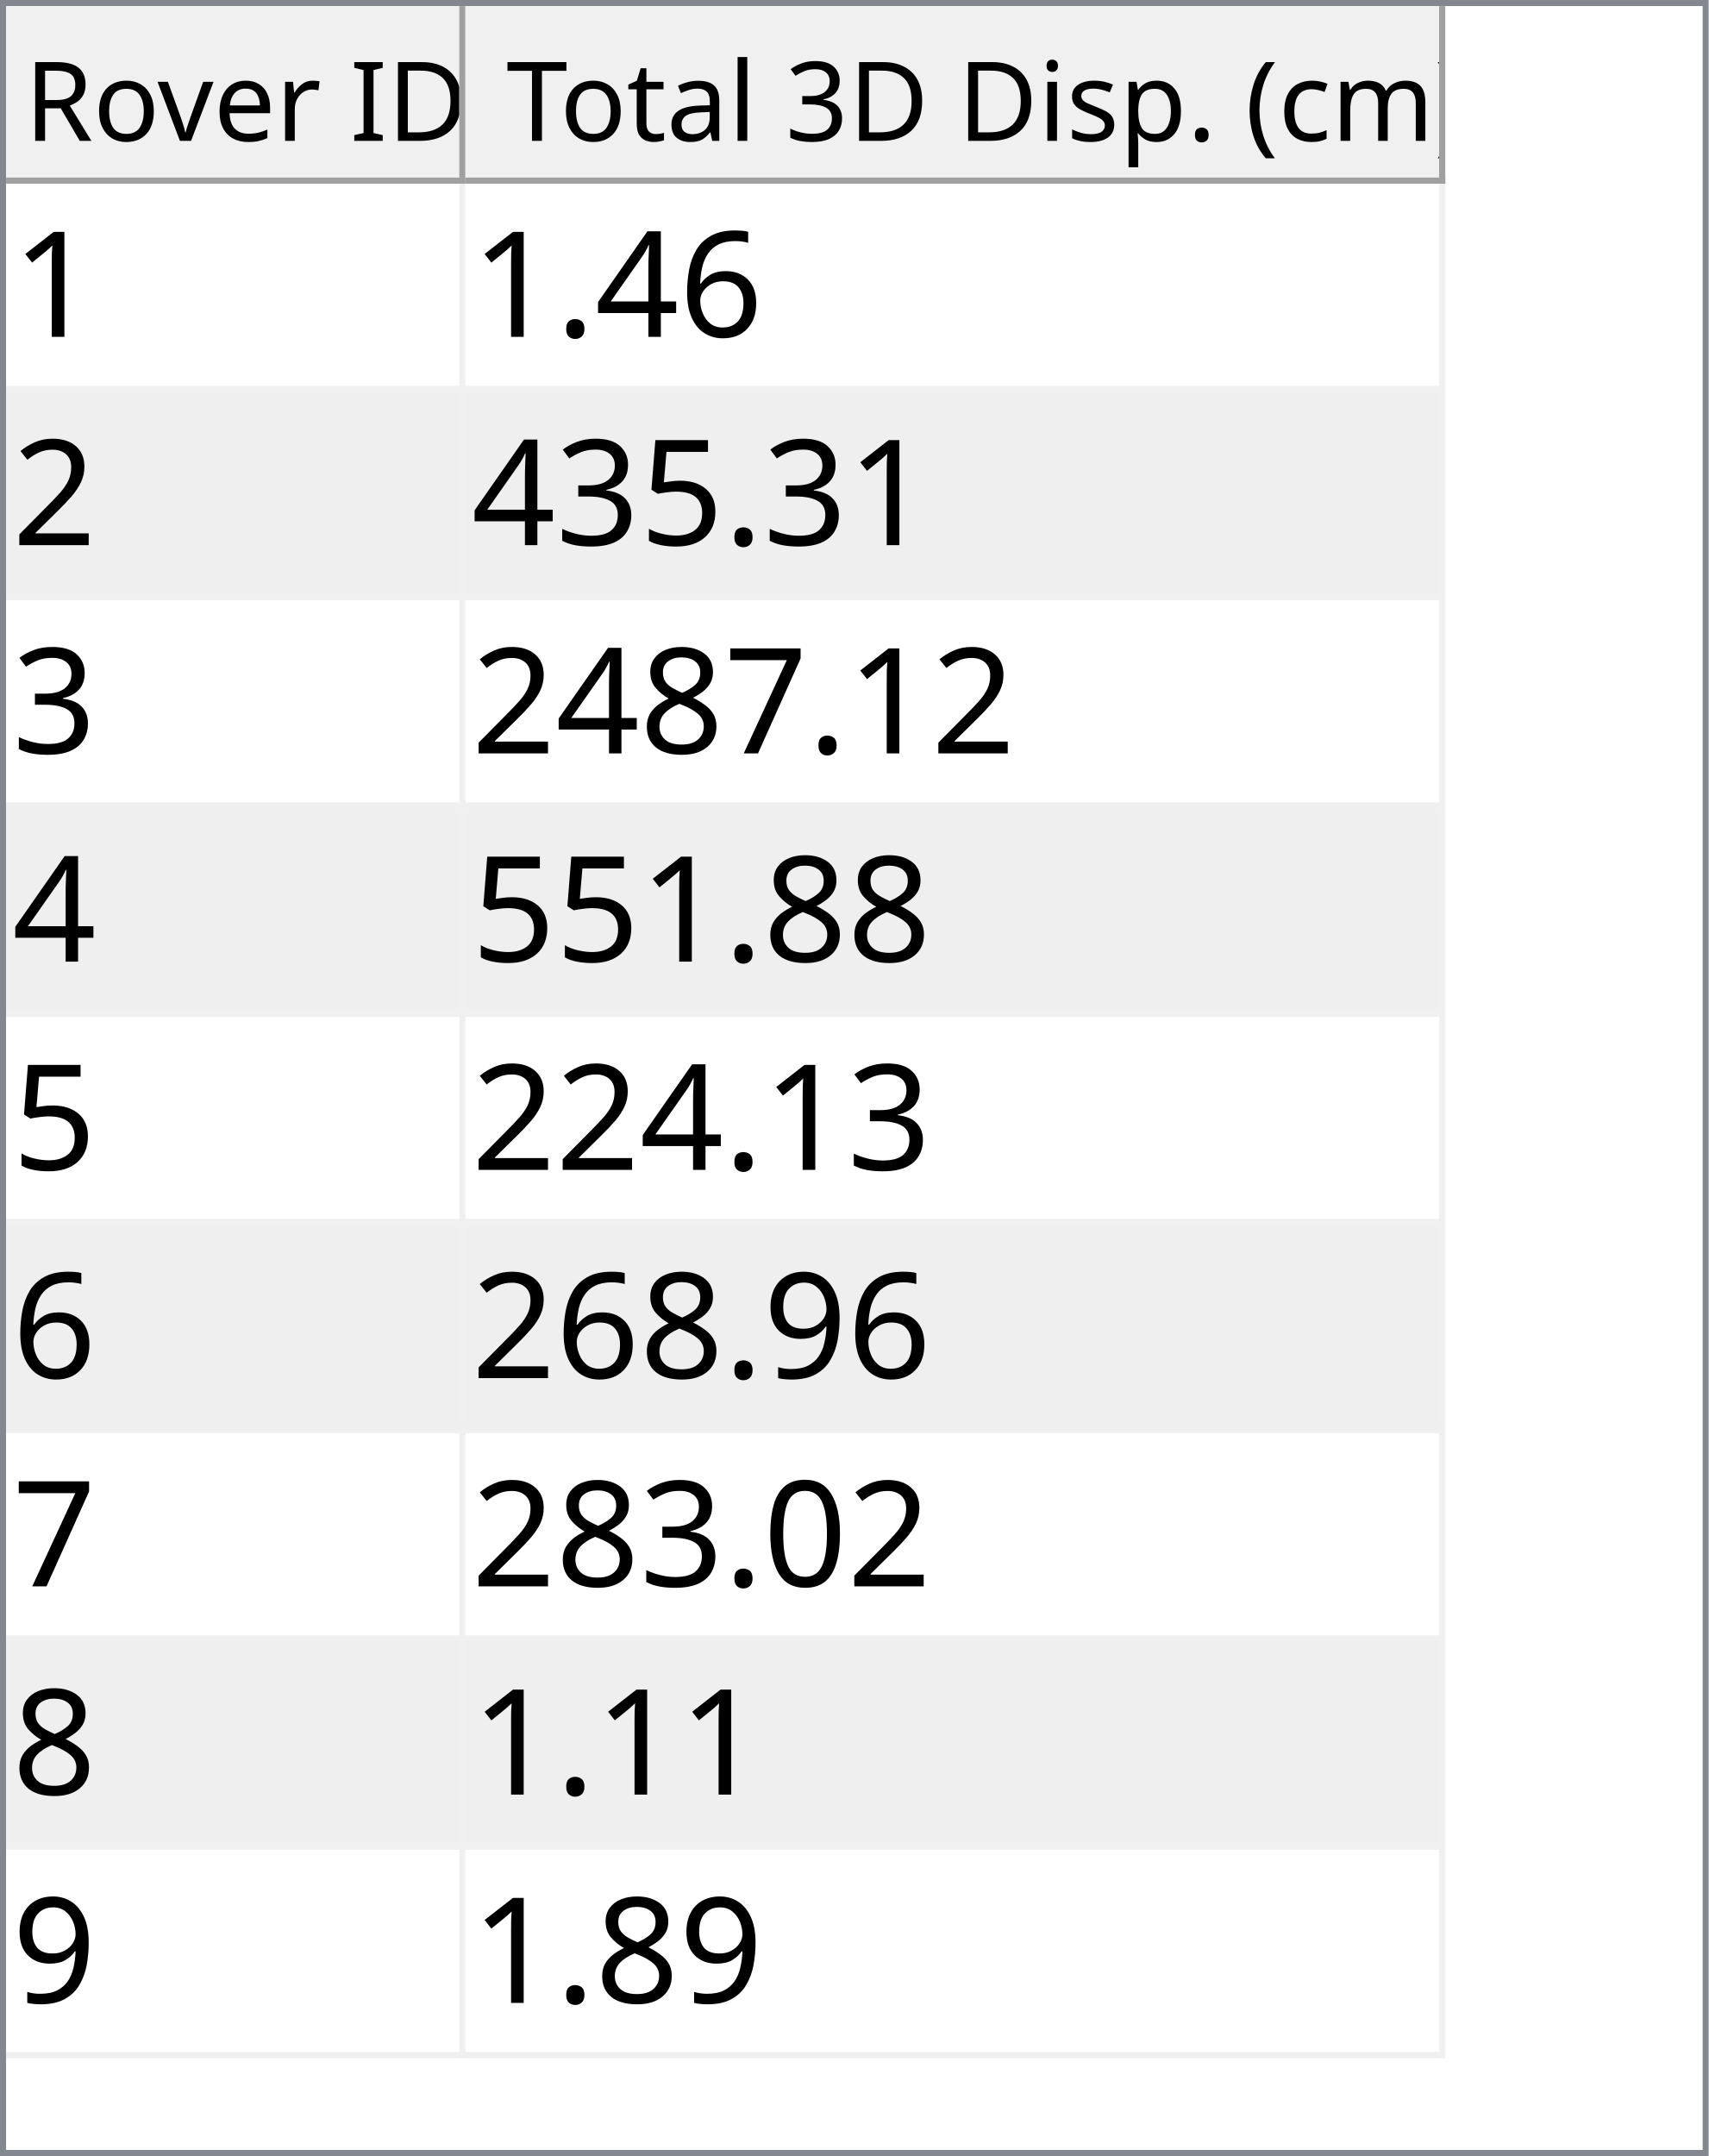
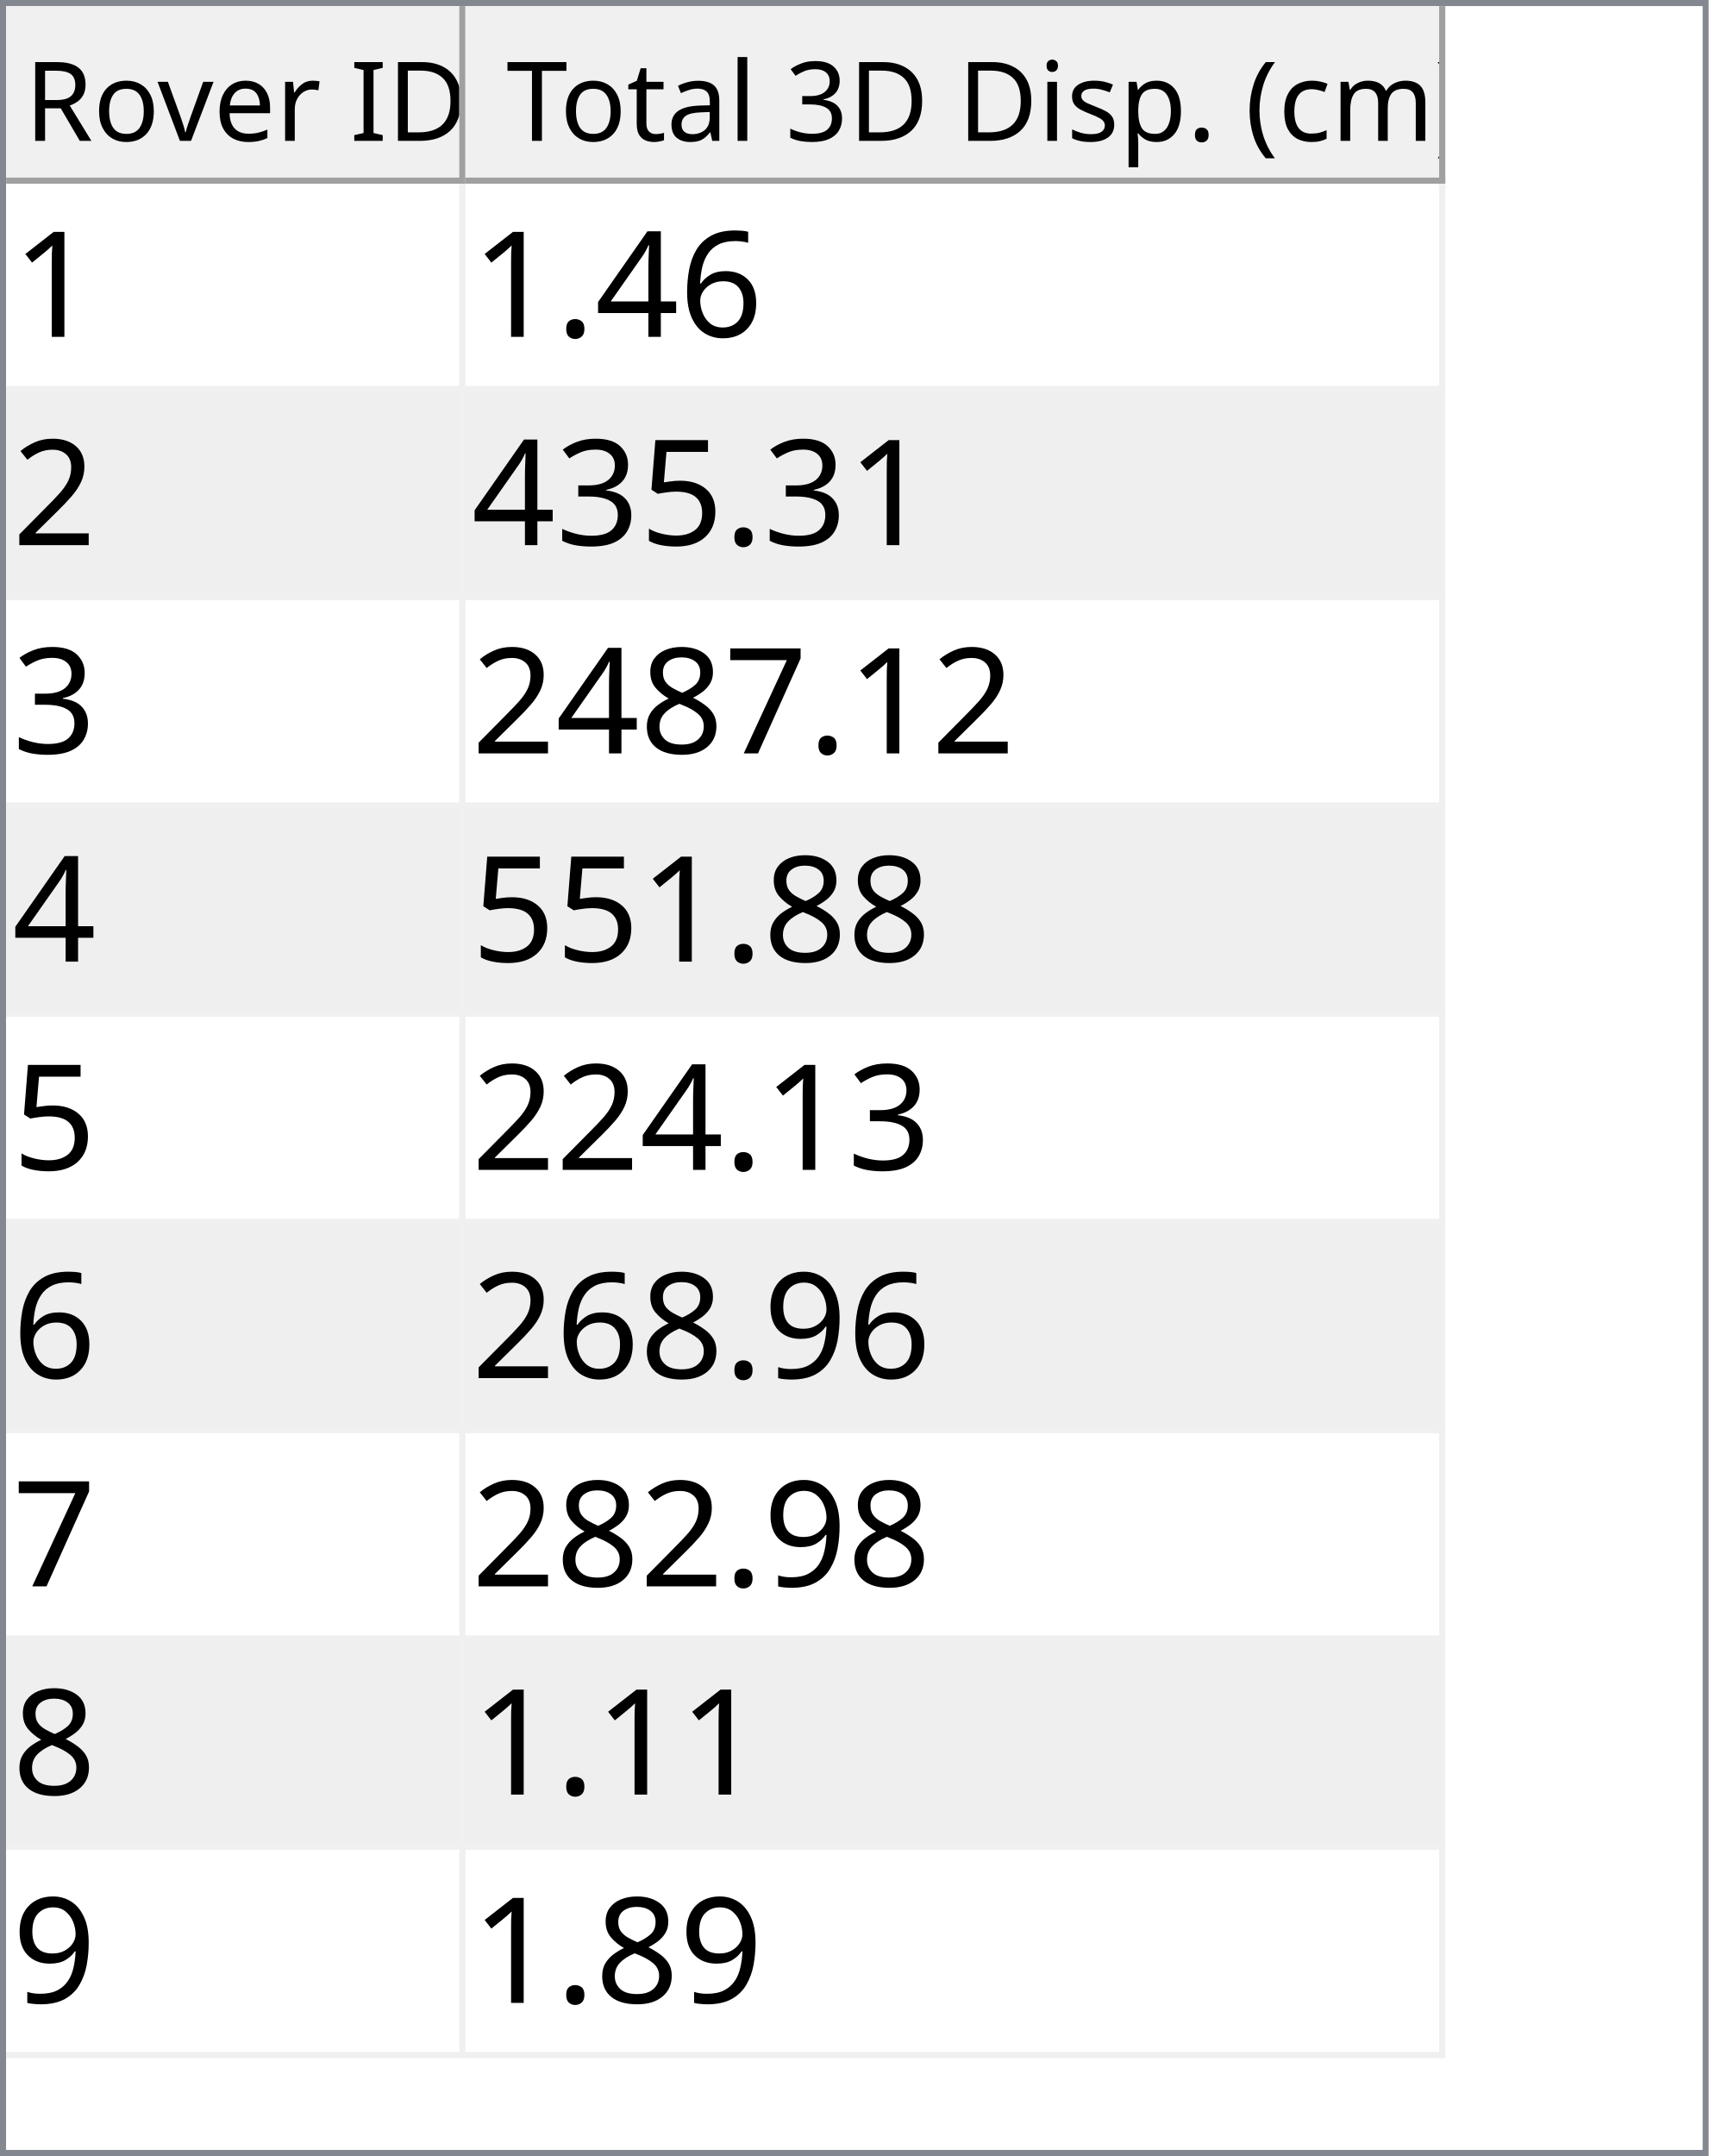
<svg xmlns="http://www.w3.org/2000/svg" style="fill-opacity:1; color-rendering:auto; color-interpolation:auto; text-rendering:auto; stroke:black; stroke-linecap:square; stroke-miterlimit:10; shape-rendering:auto; stroke-opacity:1; fill:black; stroke-dasharray:none; font-weight:normal; stroke-width:1; font-family:'Dialog'; font-style:normal; stroke-linejoin:miter; font-size:12px; stroke-dashoffset:0; image-rendering:auto;" width="279" height="352">
  <defs id="genericDefs" />
  <g>
    <defs id="defs1">
      <clipPath clipPathUnits="userSpaceOnUse" id="clipPath1">
        <path d="M0 0 L279 0 L279 352 L0 352 L0 0 Z" />
      </clipPath>
      <clipPath clipPathUnits="userSpaceOnUse" id="clipPath2">
        <path d="M0 0 L0 352 L279 352 L279 0 Z" />
      </clipPath>
      <clipPath clipPathUnits="userSpaceOnUse" id="clipPath3">
        <path d="M0 0 L0 29 L277 29 L277 0 Z" />
      </clipPath>
      <clipPath clipPathUnits="userSpaceOnUse" id="clipPath4">
        <path d="M0 0 L0 29 L75 29 L75 0 Z" />
      </clipPath>
      <clipPath clipPathUnits="userSpaceOnUse" id="clipPath5">
        <path d="M1 1 L1 28 L74 28 L74 1 Z" />
      </clipPath>
      <clipPath clipPathUnits="userSpaceOnUse" id="clipPath6">
        <path d="M0 0 L0 27 L73 27 L73 0 Z" />
      </clipPath>
      <clipPath clipPathUnits="userSpaceOnUse" id="clipPath7">
        <path d="M-0.5 -0.5 L-0.5 28.5 L74.5 28.5 L74.5 -0.5 Z" />
      </clipPath>
      <clipPath clipPathUnits="userSpaceOnUse" id="clipPath8">
        <path d="M0 0 L0 29 L160 29 L160 0 Z" />
      </clipPath>
      <clipPath clipPathUnits="userSpaceOnUse" id="clipPath9">
        <path d="M1 1 L1 28 L159 28 L159 1 Z" />
      </clipPath>
      <clipPath clipPathUnits="userSpaceOnUse" id="clipPath10">
        <path d="M0 0 L0 27 L158 27 L158 0 Z" />
      </clipPath>
      <clipPath clipPathUnits="userSpaceOnUse" id="clipPath11">
        <path d="M-0.5 -0.5 L-0.5 28.5 L159.5 28.5 L159.5 -0.5 Z" />
      </clipPath>
      <clipPath clipPathUnits="userSpaceOnUse" id="clipPath12">
        <path d="M0 0 L0 321 L277 321 L277 0 Z" />
      </clipPath>
      <clipPath clipPathUnits="userSpaceOnUse" id="clipPath13">
        <path d="M0 0 L0 306 L235 306 L235 0 Z" />
      </clipPath>
      <clipPath clipPathUnits="userSpaceOnUse" id="clipPath14">
        <path d="M-0.5 -0.5 L-0.5 305.5 L234.5 305.5 L234.5 -0.5 Z" />
      </clipPath>
      <clipPath clipPathUnits="userSpaceOnUse" id="clipPath15">
        <path d="M0 0 L0 33 L74 33 L74 0 Z" />
      </clipPath>
      <clipPath clipPathUnits="userSpaceOnUse" id="clipPath16">
        <path d="M0 0 L0 33 L159 33 L159 0 Z" />
      </clipPath>
      <font horiz-adv-x="64.551" id="font1">
        <font-face ascent="107.91" descent="25.098" units-per-em="100" style="font-style:normal; font-family:Segoe UI; font-weight:normal;" />
        <missing-glyph horiz-adv-x="64.551" d="M8.109 0 L8.109 68.266 L56.453 68.266 L56.453 0 L8.109 0 ZM15.328 7.234 L49.219 7.234 L49.219 61.031 L15.328 61.031 L15.328 7.234 Z" />
        <glyph unicode="D" horiz-adv-x="70.117" d="M9.188 0 L9.188 70.016 L28.516 70.016 Q65.531 70.016 65.531 35.891 Q65.531 19.672 55.25 9.836 Q44.969 0 27.734 0 L9.188 0 ZM17.391 62.594 L17.391 7.422 L27.828 7.422 Q41.609 7.422 49.273 14.797 Q56.938 22.172 56.938 35.688 Q56.938 62.594 28.328 62.594 L17.391 62.594 Z" />
        <glyph unicode="I" horiz-adv-x="26.611" d="M17.391 0 L9.188 0 L9.188 70.016 L17.391 70.016 L17.391 0 Z" />
        <glyph unicode=" " horiz-adv-x="27.393" d="" />
        <glyph unicode="r" horiz-adv-x="34.766" d="M34.188 41.891 Q32.078 43.5 28.125 43.5 Q23 43.5 19.555 38.672 Q16.109 33.844 16.109 25.484 L16.109 0 L8.109 0 L8.109 50 L16.109 50 L16.109 39.703 L16.312 39.703 Q18.016 44.969 21.531 47.922 Q25.047 50.875 29.391 50.875 Q32.516 50.875 34.188 50.203 L34.188 41.891 Z" />
        <glyph unicode="e" horiz-adv-x="52.295" d="M48.297 23 L12.984 23 Q13.188 14.656 17.484 10.109 Q21.781 5.562 29.297 5.562 Q37.75 5.562 44.828 11.141 L44.828 3.609 Q38.234 -1.172 27.391 -1.172 Q16.797 -1.172 10.742 5.641 Q4.688 12.453 4.688 24.812 Q4.688 36.469 11.305 43.82 Q17.922 51.172 27.734 51.172 Q37.547 51.172 42.922 44.828 Q48.297 38.484 48.297 27.203 L48.297 23 ZM40.094 29.781 Q40.047 36.719 36.75 40.578 Q33.453 44.438 27.594 44.438 Q21.922 44.438 17.969 40.383 Q14.016 36.328 13.094 29.781 L40.094 29.781 Z" />
        <glyph unicode="v" horiz-adv-x="47.9" d="M47.406 50 L27.484 0 L19.625 0 L0.688 50 L9.469 50 L22.172 13.672 Q23.578 9.672 23.922 6.688 L24.125 6.688 Q24.609 10.453 25.688 13.484 L38.969 50 L47.406 50 Z" />
        <glyph unicode="o" horiz-adv-x="58.594" d="M29 -1.172 Q17.922 -1.172 11.305 5.836 Q4.688 12.844 4.688 24.422 Q4.688 37.016 11.57 44.094 Q18.453 51.172 30.172 51.172 Q41.359 51.172 47.633 44.289 Q53.906 37.406 53.906 25.203 Q53.906 13.234 47.141 6.031 Q40.375 -1.172 29 -1.172 ZM29.594 44.438 Q21.875 44.438 17.383 39.188 Q12.891 33.938 12.891 24.703 Q12.891 15.828 17.43 10.695 Q21.969 5.562 29.594 5.562 Q37.359 5.562 41.531 10.594 Q45.703 15.625 45.703 24.906 Q45.703 34.281 41.531 39.359 Q37.359 44.438 29.594 44.438 Z" />
        <glyph unicode="R" horiz-adv-x="59.814" d="M59.375 0 L49.609 0 L37.891 19.625 Q36.281 22.359 34.766 24.289 Q33.25 26.219 31.664 27.438 Q30.078 28.656 28.25 29.219 Q26.422 29.781 24.125 29.781 L17.391 29.781 L17.391 0 L9.188 0 L9.188 70.016 L30.078 70.016 Q34.672 70.016 38.555 68.867 Q42.438 67.719 45.289 65.375 Q48.141 63.031 49.758 59.547 Q51.375 56.062 51.375 51.375 Q51.375 47.703 50.273 44.656 Q49.172 41.609 47.148 39.211 Q45.125 36.812 42.266 35.133 Q39.406 33.453 35.844 32.516 L35.844 32.328 Q37.594 31.547 38.891 30.547 Q40.188 29.547 41.359 28.18 Q42.531 26.812 43.68 25.078 Q44.828 23.344 46.234 21.047 L59.375 0 ZM17.391 62.594 L17.391 37.203 L28.516 37.203 Q31.594 37.203 34.203 38.133 Q36.812 39.062 38.719 40.797 Q40.625 42.531 41.703 45.047 Q42.781 47.562 42.781 50.688 Q42.781 56.297 39.141 59.445 Q35.5 62.594 28.609 62.594 L17.391 62.594 Z" />
        <glyph unicode=")" horiz-adv-x="30.176" d="M8.297 -15.922 L1.172 -15.922 Q16.406 2.344 16.406 26.812 Q16.406 51.469 1.078 70.016 L8.297 70.016 Q23.531 52.156 23.531 26.703 Q23.531 1.375 8.297 -15.922 Z" />
        <glyph unicode="m" horiz-adv-x="86.133" d="M79.109 0 L71.094 0 L71.094 28.719 Q71.094 37.016 68.531 40.727 Q65.969 44.438 59.906 44.438 Q54.781 44.438 51.195 39.75 Q47.609 35.062 47.609 28.516 L47.609 0 L39.594 0 L39.594 29.688 Q39.594 44.438 28.219 44.438 Q22.953 44.438 19.531 40.016 Q16.109 35.594 16.109 28.516 L16.109 0 L8.109 0 L8.109 50 L16.109 50 L16.109 42.094 L16.312 42.094 Q21.625 51.172 31.844 51.172 Q36.969 51.172 40.773 48.312 Q44.578 45.453 46 40.828 Q51.562 51.172 62.594 51.172 Q79.109 51.172 79.109 30.812 L79.109 0 Z" />
        <glyph unicode="c" horiz-adv-x="46.191" d="M42.188 2.297 Q36.422 -1.172 28.516 -1.172 Q17.828 -1.172 11.258 5.789 Q4.688 12.75 4.688 23.828 Q4.688 36.188 11.766 43.68 Q18.844 51.172 30.672 51.172 Q37.25 51.172 42.281 48.734 L42.281 40.531 Q36.719 44.438 30.375 44.438 Q22.703 44.438 17.797 38.945 Q12.891 33.453 12.891 24.516 Q12.891 15.719 17.508 10.641 Q22.125 5.562 29.891 5.562 Q36.422 5.562 42.188 9.906 L42.188 2.297 Z" />
        <glyph unicode="(" horiz-adv-x="30.176" d="M29.109 -15.922 L21.969 -15.922 Q6.844 1.375 6.844 26.703 Q6.844 52.156 21.969 70.016 L29.203 70.016 Q13.875 51.469 13.875 26.812 Q13.875 2.344 29.109 -15.922 Z" />
        <glyph unicode="." horiz-adv-x="21.68" d="M10.891 -1.078 Q8.641 -1.078 7.055 0.539 Q5.469 2.156 5.469 4.391 Q5.469 6.641 7.055 8.273 Q8.641 9.906 10.891 9.906 Q13.188 9.906 14.797 8.273 Q16.406 6.641 16.406 4.391 Q16.406 2.156 14.797 0.539 Q13.188 -1.078 10.891 -1.078 Z" />
        <glyph unicode="p" horiz-adv-x="58.789" d="M16.312 7.234 L16.109 7.234 L16.109 -23 L8.109 -23 L8.109 50 L16.109 50 L16.109 41.219 L16.312 41.219 Q22.219 51.172 33.594 51.172 Q43.266 51.172 48.688 44.461 Q54.109 37.75 54.109 26.469 Q54.109 13.922 48 6.375 Q41.891 -1.172 31.297 -1.172 Q21.578 -1.172 16.312 7.234 ZM16.109 27.391 L16.109 20.406 Q16.109 14.203 20.141 9.883 Q24.172 5.562 30.375 5.562 Q37.641 5.562 41.773 11.133 Q45.906 16.703 45.906 26.609 Q45.906 34.969 42.047 39.703 Q38.188 44.438 31.594 44.438 Q24.609 44.438 20.359 39.578 Q16.109 34.719 16.109 27.391 Z" />
        <glyph unicode="s" horiz-adv-x="42.432" d="M5.078 1.812 L5.078 10.406 Q11.625 5.562 19.484 5.562 Q30.031 5.562 30.031 12.594 Q30.031 14.594 29.125 15.992 Q28.219 17.391 26.68 18.461 Q25.141 19.531 23.07 20.383 Q21 21.234 18.609 22.172 Q15.281 23.484 12.766 24.828 Q10.25 26.172 8.57 27.859 Q6.891 29.547 6.031 31.695 Q5.172 33.844 5.172 36.719 Q5.172 40.234 6.789 42.945 Q8.406 45.656 11.086 47.484 Q13.766 49.312 17.211 50.242 Q20.656 51.172 24.312 51.172 Q30.812 51.172 35.938 48.922 L35.938 40.828 Q30.422 44.438 23.25 44.438 Q21 44.438 19.195 43.922 Q17.391 43.406 16.094 42.477 Q14.797 41.547 14.086 40.258 Q13.375 38.969 13.375 37.406 Q13.375 35.453 14.086 34.133 Q14.797 32.812 16.164 31.789 Q17.531 30.766 19.484 29.938 Q21.438 29.109 23.922 28.125 Q27.25 26.859 29.883 25.516 Q32.516 24.172 34.375 22.484 Q36.234 20.797 37.234 18.602 Q38.234 16.406 38.234 13.375 Q38.234 9.672 36.602 6.938 Q34.969 4.203 32.234 2.398 Q29.5 0.594 25.93 -0.289 Q22.359 -1.172 18.453 -1.172 Q10.75 -1.172 5.078 1.812 Z" />
        <glyph unicode="i" horiz-adv-x="24.219" d="M12.203 62.703 Q10.062 62.703 8.547 64.164 Q7.031 65.625 7.031 67.875 Q7.031 70.125 8.547 71.609 Q10.062 73.094 12.203 73.094 Q14.406 73.094 15.945 71.609 Q17.484 70.125 17.484 67.875 Q17.484 65.719 15.945 64.211 Q14.406 62.703 12.203 62.703 ZM16.109 0 L8.109 0 L8.109 50 L16.109 50 L16.109 0 Z" />
        <glyph unicode="3" horiz-adv-x="53.906" d="M46.531 19.828 Q46.531 15.094 44.75 11.211 Q42.969 7.328 39.719 4.57 Q36.469 1.812 31.93 0.297 Q27.391 -1.219 21.922 -1.219 Q11.922 -1.219 6 2.594 L6 11.188 Q13.094 5.609 22.219 5.609 Q25.875 5.609 28.828 6.539 Q31.781 7.469 33.906 9.227 Q36.031 10.984 37.18 13.477 Q38.328 15.969 38.328 19.094 Q38.328 32.812 18.797 32.812 L12.984 32.812 L12.984 39.594 L18.5 39.594 Q35.797 39.594 35.797 52.484 Q35.797 64.406 22.609 64.406 Q15.188 64.406 8.688 59.422 L8.688 67.188 Q15.375 71.188 24.609 71.188 Q29 71.188 32.57 69.969 Q36.141 68.75 38.68 66.555 Q41.219 64.359 42.609 61.281 Q44 58.203 44 54.5 Q44 40.672 30.031 36.719 L30.031 36.531 Q33.594 36.141 36.625 34.797 Q39.656 33.453 41.852 31.305 Q44.047 29.156 45.289 26.25 Q46.531 23.344 46.531 19.828 Z" />
        <glyph unicode="l" horiz-adv-x="24.219" d="M16.109 0 L8.109 0 L8.109 74.031 L16.109 74.031 L16.109 0 Z" />
        <glyph unicode="a" horiz-adv-x="50.879" d="M43.891 0 L35.891 0 L35.891 7.812 L35.688 7.812 Q30.469 -1.172 20.312 -1.172 Q12.844 -1.172 8.617 2.781 Q4.391 6.734 4.391 13.281 Q4.391 27.297 20.906 29.594 L35.891 31.688 Q35.891 44.438 25.594 44.438 Q16.547 44.438 9.281 38.281 L9.281 46.484 Q16.656 51.172 26.266 51.172 Q43.891 51.172 43.891 32.516 L43.891 0 ZM35.891 25.297 L23.828 23.641 Q18.266 22.859 15.43 20.875 Q12.594 18.891 12.594 13.875 Q12.594 10.203 15.211 7.883 Q17.828 5.562 22.172 5.562 Q28.125 5.562 32.008 9.742 Q35.891 13.922 35.891 20.312 L35.891 25.297 Z" />
        <glyph unicode="t" horiz-adv-x="33.887" d="M31.297 0.484 Q28.469 -1.078 23.828 -1.078 Q10.688 -1.078 10.688 13.578 L10.688 43.172 L2.094 43.172 L2.094 50 L10.688 50 L10.688 62.203 L18.703 64.797 L18.703 50 L31.297 50 L31.297 43.172 L18.703 43.172 L18.703 14.984 Q18.703 9.969 20.414 7.82 Q22.125 5.672 26.078 5.672 Q29.109 5.672 31.297 7.328 L31.297 0.484 Z" />
        <glyph unicode="T" horiz-adv-x="52.393" d="M50.594 62.594 L30.375 62.594 L30.375 0 L22.172 0 L22.172 62.594 L2 62.594 L2 70.016 L50.594 70.016 L50.594 62.594 Z" />
      </font>
      <font horiz-adv-x="75.0" id="font2">
        <font-face ascent="100.537" descent="21.973" units-per-em="100" style="font-style:normal; font-family:sans-serif; font-weight:normal;" />
        <missing-glyph horiz-adv-x="75.0" d="M12.5 0 L12.5 62.5 L62.5 62.5 L62.5 0 L12.5 0 ZM14.062 1.562 L60.938 1.562 L60.938 60.938 L14.062 60.938 L14.062 1.562 Z" />
        <glyph unicode="1" horiz-adv-x="55.615" d="M37.25 0 L28.469 0 L28.469 56 Q25.297 52.984 20.141 49.953 Q14.984 46.922 10.891 45.406 L10.891 53.906 Q18.266 57.375 23.781 62.305 Q29.297 67.234 31.594 71.875 L37.25 71.875 L37.25 0 Z" />
        <glyph unicode="6" horiz-adv-x="55.615" d="M49.75 54.047 L41.016 53.375 Q39.844 58.547 37.703 60.891 Q34.125 64.656 28.906 64.656 Q24.703 64.656 21.531 62.312 Q17.391 59.281 14.992 53.469 Q12.594 47.656 12.5 36.922 Q15.672 41.75 20.266 44.094 Q24.859 46.438 29.891 46.438 Q38.672 46.438 44.852 39.969 Q51.031 33.5 51.031 23.25 Q51.031 16.5 48.125 10.719 Q45.219 4.938 40.141 1.859 Q35.062 -1.219 28.609 -1.219 Q17.625 -1.219 10.695 6.859 Q3.766 14.938 3.766 33.5 Q3.766 54.25 11.422 63.672 Q18.109 71.875 29.438 71.875 Q37.891 71.875 43.289 67.141 Q48.688 62.406 49.75 54.047 ZM13.875 23.188 Q13.875 18.656 15.797 14.508 Q17.719 10.359 21.188 8.18 Q24.656 6 28.469 6 Q34.031 6 38.039 10.492 Q42.047 14.984 42.047 22.703 Q42.047 30.125 38.086 34.398 Q34.125 38.672 28.125 38.672 Q22.172 38.672 18.023 34.398 Q13.875 30.125 13.875 23.188 Z" />
        <glyph unicode="4" horiz-adv-x="55.615" d="M32.328 0 L32.328 17.141 L1.266 17.141 L1.266 25.203 L33.938 71.578 L41.109 71.578 L41.109 25.203 L50.781 25.203 L50.781 17.141 L41.109 17.141 L41.109 0 L32.328 0 ZM32.328 25.203 L32.328 57.469 L9.906 25.203 L32.328 25.203 Z" />
        <glyph unicode="." horiz-adv-x="27.783" d="M9.078 0 L9.078 10.016 L19.094 10.016 L19.094 0 L9.078 0 Z" />
        <glyph unicode="2" horiz-adv-x="55.615" d="M50.344 8.453 L50.344 0 L3.031 0 Q2.938 3.172 4.047 6.109 Q5.859 10.938 9.836 15.625 Q13.812 20.312 21.344 26.469 Q33.016 36.031 37.117 41.625 Q41.219 47.219 41.219 52.203 Q41.219 57.422 37.477 61.008 Q33.734 64.594 27.734 64.594 Q21.391 64.594 17.578 60.789 Q13.766 56.984 13.719 50.25 L4.688 51.172 Q5.609 61.281 11.664 66.578 Q17.719 71.875 27.938 71.875 Q38.234 71.875 44.242 66.164 Q50.25 60.453 50.25 52 Q50.25 47.703 48.492 43.555 Q46.734 39.406 42.656 34.812 Q38.578 30.219 29.109 22.219 Q21.188 15.578 18.945 13.211 Q16.703 10.844 15.234 8.453 L50.344 8.453 Z" />
        <glyph unicode="5" horiz-adv-x="55.615" d="M4.156 18.75 L13.375 19.531 Q14.406 12.797 18.141 9.398 Q21.875 6 27.156 6 Q33.5 6 37.891 10.789 Q42.281 15.578 42.281 23.484 Q42.281 31 38.062 35.352 Q33.844 39.703 27 39.703 Q22.75 39.703 19.336 37.773 Q15.922 35.844 13.969 32.766 L5.719 33.844 L12.641 70.609 L48.25 70.609 L48.25 62.203 L19.672 62.203 L15.828 42.969 Q22.266 47.469 29.344 47.469 Q38.719 47.469 45.164 40.969 Q51.609 34.469 51.609 24.266 Q51.609 14.547 45.953 7.469 Q39.062 -1.219 27.156 -1.219 Q17.391 -1.219 11.211 4.25 Q5.031 9.719 4.156 18.75 Z" />
        <glyph unicode="3" horiz-adv-x="55.615" d="M4.203 18.891 L12.984 20.062 Q14.5 12.594 18.141 9.297 Q21.781 6 27 6 Q33.203 6 37.477 10.297 Q41.75 14.594 41.75 20.953 Q41.75 27 37.797 30.93 Q33.844 34.859 27.734 34.859 Q25.25 34.859 21.531 33.891 L22.516 41.609 Q23.391 41.5 23.922 41.5 Q29.547 41.5 34.039 44.43 Q38.531 47.359 38.531 53.469 Q38.531 58.297 35.258 61.477 Q31.984 64.656 26.812 64.656 Q21.688 64.656 18.266 61.43 Q14.844 58.203 13.875 51.766 L5.078 53.328 Q6.688 62.156 12.398 67.016 Q18.109 71.875 26.609 71.875 Q32.469 71.875 37.398 69.359 Q42.328 66.844 44.945 62.5 Q47.562 58.156 47.562 53.266 Q47.562 48.641 45.07 44.828 Q42.578 41.016 37.703 38.766 Q44.047 37.312 47.562 32.695 Q51.078 28.078 51.078 21.141 Q51.078 11.766 44.242 5.25 Q37.406 -1.266 26.953 -1.266 Q17.531 -1.266 11.305 4.352 Q5.078 9.969 4.203 18.891 Z" />
        <glyph unicode="7" horiz-adv-x="55.615" d="M4.734 62.203 L4.734 70.656 L51.078 70.656 L51.078 63.812 Q44.234 56.547 37.523 44.484 Q30.812 32.422 27.156 19.672 Q24.516 10.688 23.781 0 L14.75 0 Q14.891 8.453 18.062 20.414 Q21.234 32.375 27.172 43.484 Q33.109 54.594 39.797 62.203 L4.734 62.203 Z" />
        <glyph unicode="8" horiz-adv-x="55.615" d="M17.672 38.812 Q12.203 40.828 9.57 44.539 Q6.938 48.25 6.938 53.422 Q6.938 61.234 12.555 66.555 Q18.172 71.875 27.484 71.875 Q36.859 71.875 42.578 66.43 Q48.297 60.984 48.297 53.172 Q48.297 48.188 45.68 44.508 Q43.062 40.828 37.75 38.812 Q44.344 36.672 47.781 31.883 Q51.219 27.094 51.219 20.453 Q51.219 11.281 44.727 5.031 Q38.234 -1.219 27.641 -1.219 Q17.047 -1.219 10.547 5.055 Q4.047 11.328 4.047 20.703 Q4.047 27.688 7.594 32.398 Q11.141 37.109 17.672 38.812 ZM15.922 53.719 Q15.922 48.641 19.195 45.414 Q22.469 42.188 27.688 42.188 Q32.766 42.188 36.016 45.383 Q39.266 48.578 39.266 53.219 Q39.266 58.062 35.914 61.359 Q32.562 64.656 27.594 64.656 Q22.562 64.656 19.242 61.43 Q15.922 58.203 15.922 53.719 ZM13.094 20.656 Q13.094 16.891 14.875 13.375 Q16.656 9.859 20.172 7.93 Q23.688 6 27.734 6 Q34.031 6 38.133 10.055 Q42.234 14.109 42.234 20.359 Q42.234 26.703 38.016 30.859 Q33.797 35.016 27.438 35.016 Q21.234 35.016 17.164 30.914 Q13.094 26.812 13.094 20.656 Z" />
        <glyph unicode="9" horiz-adv-x="55.615" d="M5.469 16.547 L13.922 17.328 Q14.984 11.375 18.016 8.688 Q21.047 6 25.781 6 Q29.828 6 32.883 7.859 Q35.938 9.719 37.891 12.82 Q39.844 15.922 41.164 21.195 Q42.484 26.469 42.484 31.938 Q42.484 32.516 42.438 33.688 Q39.797 29.5 35.234 26.883 Q30.672 24.266 25.344 24.266 Q16.453 24.266 10.305 30.711 Q4.156 37.156 4.156 47.703 Q4.156 58.594 10.578 65.234 Q17 71.875 26.656 71.875 Q33.641 71.875 39.43 68.117 Q45.219 64.359 48.219 57.398 Q51.219 50.438 51.219 37.25 Q51.219 23.531 48.242 15.406 Q45.266 7.281 39.383 3.031 Q33.5 -1.219 25.594 -1.219 Q17.188 -1.219 11.867 3.445 Q6.547 8.109 5.469 16.547 ZM41.453 48.141 Q41.453 55.719 37.43 60.156 Q33.406 64.594 27.734 64.594 Q21.875 64.594 17.531 59.812 Q13.188 55.031 13.188 47.406 Q13.188 40.578 17.312 36.305 Q21.438 32.031 27.484 32.031 Q33.594 32.031 37.523 36.305 Q41.453 40.578 41.453 48.141 Z" />
-         <glyph unicode="0" horiz-adv-x="55.615" d="M4.156 35.297 Q4.156 48 6.766 55.742 Q9.375 63.484 14.523 67.68 Q19.672 71.875 27.484 71.875 Q33.25 71.875 37.594 69.555 Q41.938 67.234 44.773 62.867 Q47.609 58.5 49.219 52.227 Q50.828 45.953 50.828 35.297 Q50.828 22.703 48.242 14.969 Q45.656 7.234 40.508 3.008 Q35.359 -1.219 27.484 -1.219 Q17.141 -1.219 11.234 6.203 Q4.156 15.141 4.156 35.297 ZM13.188 35.297 Q13.188 17.672 17.312 11.836 Q21.438 6 27.484 6 Q33.547 6 37.672 11.859 Q41.797 17.719 41.797 35.297 Q41.797 52.984 37.672 58.789 Q33.547 64.594 27.391 64.594 Q21.344 64.594 17.719 59.469 Q13.188 52.938 13.188 35.297 Z" />
      </font>
    </defs>
    <g style="fill:white; stroke:white;">
      <rect x="0" y="0" width="279" style="clip-path:url(#clipPath1); stroke:none;" height="352" />
    </g>
    <g style="fill:white; text-rendering:optimizeSpeed; color-rendering:optimizeSpeed; image-rendering:optimizeSpeed; shape-rendering:crispEdges; stroke:white; color-interpolation:sRGB;">
      <rect x="0" width="279" height="352" y="0" style="stroke:none;" />
      <path style="stroke:none;" d="M0 353 L279 353 L279 0 L0 0 Z" />
    </g>
    <g style="fill:rgb(240,240,240); font-size:18px; font-family:'Segoe UI'; stroke:rgb(240,240,240);">
      <rect x="0" y="0" width="279" style="clip-path:url(#clipPath2); stroke:none;" height="352" />
    </g>
    <g style="fill:rgb(130,135,144); font-size:18px; font-family:'Segoe UI'; stroke:rgb(130,135,144);">
      <path d="M0 0 L279 0 L279 352 L0 352 L0 0 ZM1 1 L278 1 L278 351 L1 351 L1 1 Z" style="fill-rule:evenodd; clip-path:url(#clipPath2); stroke:none;" />
    </g>
    <g style="fill:white; font-size:18px; font-family:'Segoe UI'; stroke:white;" transform="translate(1,1)">
      <rect x="0" y="0" width="277" style="clip-path:url(#clipPath3); stroke:none;" height="29" />
    </g>
    <g style="fill:rgb(240,240,240); font-size:18px; font-family:'Segoe UI'; stroke:rgb(240,240,240);" transform="translate(1,1)">
      <rect x="0" y="0" width="75" style="clip-path:url(#clipPath4); stroke:none;" height="29" />
    </g>
    <g style="font-family:'Segoe UI'; font-size:18px;" transform="translate(2,2)">
      <text x="2" xml:space="preserve" y="21" style="clip-path:url(#clipPath6); stroke:none;">Rover ID</text>
    </g>
    <g transform="translate(1.5,1.5)" style="fill:rgb(160,160,160); font-size:18px; font-family:'Segoe UI'; stroke:rgb(160,160,160); stroke-linejoin:bevel;">
      <line x1="74" x2="74" y1="0" style="fill:none; clip-path:url(#clipPath7);" y2="28" />
    </g>
    <g transform="matrix(1,0,0,1,1,1) translate(0.5,0.5)" style="fill:rgb(160,160,160); font-size:18px; font-family:'Segoe UI'; stroke:rgb(160,160,160); stroke-linejoin:bevel;">
      <line x1="0" x2="74" y1="28" style="fill:none; clip-path:url(#clipPath7);" y2="28" />
    </g>
    <g style="fill:rgb(240,240,240); font-size:18px; font-family:'Segoe UI'; stroke:rgb(240,240,240);" transform="translate(76,1)">
      <rect x="0" y="0" width="160" style="clip-path:url(#clipPath8); stroke:none;" height="29" />
    </g>
    <g style="font-family:'Segoe UI'; font-size:18px;" transform="translate(77,2)">
      <text x="1" xml:space="preserve" y="21" style="clip-path:url(#clipPath10); stroke:none;"> Total 3D Disp. (cm)</text>
    </g>
    <g transform="translate(76.5,1.5)" style="fill:rgb(160,160,160); font-size:18px; font-family:'Segoe UI'; stroke:rgb(160,160,160); stroke-linejoin:bevel;">
      <line x1="159" x2="159" y1="0" style="fill:none; clip-path:url(#clipPath11);" y2="28" />
    </g>
    <g transform="matrix(1,0,0,1,76,1) translate(0.5,0.5)" style="fill:rgb(160,160,160); font-size:18px; font-family:'Segoe UI'; stroke:rgb(160,160,160); stroke-linejoin:bevel;">
      <line x1="0" x2="159" y1="28" style="fill:none; clip-path:url(#clipPath11);" y2="28" />
    </g>
    <g style="fill:white; font-size:18px; font-family:'Segoe UI'; stroke:white;" transform="translate(1,30)">
      <rect x="0" y="0" width="277" style="clip-path:url(#clipPath12); stroke:none;" height="321" />
    </g>
    <g style="fill:rgb(240,240,240); font-size:24px; font-family:sans-serif; stroke:rgb(240,240,240);" transform="translate(1,30)">
      <rect x="0" y="0" width="235" style="clip-path:url(#clipPath13); stroke:none;" height="306" />
      <line transform="translate(0.5,0.5)" x1="0" x2="234" y1="33" style="clip-path:url(#clipPath14); fill:none; stroke-linejoin:bevel;" y2="33" />
    </g>
    <g transform="matrix(1,0,0,1,1,30) translate(0.5,0.5)" style="fill:rgb(240,240,240); font-size:24px; font-family:sans-serif; stroke:rgb(240,240,240); stroke-linejoin:bevel;">
      <line x1="0" x2="234" y1="67" style="fill:none; clip-path:url(#clipPath14);" y2="67" />
    </g>
    <g transform="matrix(1,0,0,1,1,30) translate(0.5,0.5)" style="fill:rgb(240,240,240); font-size:24px; font-family:sans-serif; stroke:rgb(240,240,240); stroke-linejoin:bevel;">
      <line x1="0" x2="234" y1="101" style="fill:none; clip-path:url(#clipPath14);" y2="101" />
    </g>
    <g transform="matrix(1,0,0,1,1,30) translate(0.5,0.5)" style="fill:rgb(240,240,240); font-size:24px; font-family:sans-serif; stroke:rgb(240,240,240); stroke-linejoin:bevel;">
      <line x1="0" x2="234" y1="135" style="fill:none; clip-path:url(#clipPath14);" y2="135" />
    </g>
    <g transform="matrix(1,0,0,1,1,30) translate(0.5,0.5)" style="fill:rgb(240,240,240); font-size:24px; font-family:sans-serif; stroke:rgb(240,240,240); stroke-linejoin:bevel;">
      <line x1="0" x2="234" y1="169" style="fill:none; clip-path:url(#clipPath14);" y2="169" />
    </g>
    <g transform="matrix(1,0,0,1,1,30) translate(0.5,0.5)" style="fill:rgb(240,240,240); font-size:24px; font-family:sans-serif; stroke:rgb(240,240,240); stroke-linejoin:bevel;">
      <line x1="0" x2="234" y1="203" style="fill:none; clip-path:url(#clipPath14);" y2="203" />
    </g>
    <g transform="matrix(1,0,0,1,1,30) translate(0.5,0.5)" style="fill:rgb(240,240,240); font-size:24px; font-family:sans-serif; stroke:rgb(240,240,240); stroke-linejoin:bevel;">
      <line x1="0" x2="234" y1="237" style="fill:none; clip-path:url(#clipPath14);" y2="237" />
    </g>
    <g transform="matrix(1,0,0,1,1,30) translate(0.5,0.5)" style="fill:rgb(240,240,240); font-size:24px; font-family:sans-serif; stroke:rgb(240,240,240); stroke-linejoin:bevel;">
      <line x1="0" x2="234" y1="271" style="fill:none; clip-path:url(#clipPath14);" y2="271" />
    </g>
    <g transform="matrix(1,0,0,1,1,30) translate(0.5,0.5)" style="fill:rgb(240,240,240); font-size:24px; font-family:sans-serif; stroke:rgb(240,240,240); stroke-linejoin:bevel;">
      <line x1="0" x2="234" y1="305" style="fill:none; clip-path:url(#clipPath14);" y2="305" />
    </g>
    <g transform="matrix(1,0,0,1,1,30) translate(0.5,0.5)" style="fill:rgb(240,240,240); font-size:24px; font-family:sans-serif; stroke:rgb(240,240,240); stroke-linejoin:bevel;">
      <line x1="74" x2="74" y1="0" style="fill:none; clip-path:url(#clipPath14);" y2="305" />
    </g>
    <g transform="matrix(1,0,0,1,1,30) translate(0.5,0.5)" style="fill:rgb(240,240,240); font-size:24px; font-family:sans-serif; stroke:rgb(240,240,240); stroke-linejoin:bevel;">
      <line x1="234" x2="234" y1="0" style="fill:none; clip-path:url(#clipPath14);" y2="305" />
    </g>
    <g style="fill:white; font-size:24px; font-family:sans-serif; stroke:white;" transform="matrix(1,0,0,1,1,30)">
      <rect x="0" y="0" width="74" style="clip-path:url(#clipPath15); stroke:none;" height="33" />
      <text x="1" y="25" style="fill:black; clip-path:url(#clipPath15); stroke:none;" xml:space="preserve">1</text>
    </g>
    <g style="fill:white; font-size:24px; font-family:sans-serif; stroke:white;" transform="matrix(1,0,0,1,1,30) translate(75,0)">
      <rect x="0" y="0" width="159" style="clip-path:url(#clipPath16); stroke:none;" height="33" />
      <text x="1" y="25" style="fill:black; clip-path:url(#clipPath16); stroke:none;" xml:space="preserve">1.46</text>
    </g>
    <g style="fill:rgb(239,239,239); font-size:24px; font-family:sans-serif; stroke:rgb(239,239,239);" transform="matrix(1,0,0,1,1,30) translate(0,34)">
      <rect x="0" y="0" width="74" style="clip-path:url(#clipPath15); stroke:none;" height="33" />
      <text x="1" y="25" style="fill:black; clip-path:url(#clipPath15); stroke:none;" xml:space="preserve">2</text>
    </g>
    <g style="fill:rgb(239,239,239); font-size:24px; font-family:sans-serif; stroke:rgb(239,239,239);" transform="matrix(1,0,0,1,1,30) translate(75,34)">
      <rect x="0" y="0" width="159" style="clip-path:url(#clipPath16); stroke:none;" height="33" />
      <text x="1" y="25" style="fill:black; clip-path:url(#clipPath16); stroke:none;" xml:space="preserve">435.31</text>
    </g>
    <g style="fill:white; font-size:24px; font-family:sans-serif; stroke:white;" transform="matrix(1,0,0,1,1,30) translate(0,68)">
      <rect x="0" y="0" width="74" style="clip-path:url(#clipPath15); stroke:none;" height="33" />
      <text x="1" y="25" style="fill:black; clip-path:url(#clipPath15); stroke:none;" xml:space="preserve">3</text>
    </g>
    <g style="fill:white; font-size:24px; font-family:sans-serif; stroke:white;" transform="matrix(1,0,0,1,1,30) translate(75,68)">
      <rect x="0" y="0" width="159" style="clip-path:url(#clipPath16); stroke:none;" height="33" />
      <text x="1" y="25" style="fill:black; clip-path:url(#clipPath16); stroke:none;" xml:space="preserve">2487.12</text>
    </g>
    <g style="fill:rgb(239,239,239); font-size:24px; font-family:sans-serif; stroke:rgb(239,239,239);" transform="matrix(1,0,0,1,1,30) translate(0,102)">
      <rect x="0" y="0" width="74" style="clip-path:url(#clipPath15); stroke:none;" height="33" />
      <text x="1" y="25" style="fill:black; clip-path:url(#clipPath15); stroke:none;" xml:space="preserve">4</text>
    </g>
    <g style="fill:rgb(239,239,239); font-size:24px; font-family:sans-serif; stroke:rgb(239,239,239);" transform="matrix(1,0,0,1,1,30) translate(75,102)">
      <rect x="0" y="0" width="159" style="clip-path:url(#clipPath16); stroke:none;" height="33" />
      <text x="1" y="25" style="fill:black; clip-path:url(#clipPath16); stroke:none;" xml:space="preserve">551.88</text>
    </g>
    <g style="fill:white; font-size:24px; font-family:sans-serif; stroke:white;" transform="matrix(1,0,0,1,1,30) translate(0,136)">
      <rect x="0" y="0" width="74" style="clip-path:url(#clipPath15); stroke:none;" height="33" />
      <text x="1" y="25" style="fill:black; clip-path:url(#clipPath15); stroke:none;" xml:space="preserve">5</text>
    </g>
    <g style="fill:white; font-size:24px; font-family:sans-serif; stroke:white;" transform="matrix(1,0,0,1,1,30) translate(75,136)">
      <rect x="0" y="0" width="159" style="clip-path:url(#clipPath16); stroke:none;" height="33" />
      <text x="1" y="25" style="fill:black; clip-path:url(#clipPath16); stroke:none;" xml:space="preserve">224.13</text>
    </g>
    <g style="fill:rgb(239,239,239); font-size:24px; font-family:sans-serif; stroke:rgb(239,239,239);" transform="matrix(1,0,0,1,1,30) translate(0,170)">
      <rect x="0" y="0" width="74" style="clip-path:url(#clipPath15); stroke:none;" height="33" />
      <text x="1" y="25" style="fill:black; clip-path:url(#clipPath15); stroke:none;" xml:space="preserve">6</text>
    </g>
    <g style="fill:rgb(239,239,239); font-size:24px; font-family:sans-serif; stroke:rgb(239,239,239);" transform="matrix(1,0,0,1,1,30) translate(75,170)">
      <rect x="0" y="0" width="159" style="clip-path:url(#clipPath16); stroke:none;" height="33" />
      <text x="1" y="25" style="fill:black; clip-path:url(#clipPath16); stroke:none;" xml:space="preserve">268.96</text>
    </g>
    <g style="fill:white; font-size:24px; font-family:sans-serif; stroke:white;" transform="matrix(1,0,0,1,1,30) translate(0,204)">
      <rect x="0" y="0" width="74" style="clip-path:url(#clipPath15); stroke:none;" height="33" />
      <text x="1" y="25" style="fill:black; clip-path:url(#clipPath15); stroke:none;" xml:space="preserve">7</text>
    </g>
    <g style="fill:white; font-size:24px; font-family:sans-serif; stroke:white;" transform="matrix(1,0,0,1,1,30) translate(75,204)">
      <rect x="0" y="0" width="159" style="clip-path:url(#clipPath16); stroke:none;" height="33" />
-       <text x="1" y="25" style="fill:black; clip-path:url(#clipPath16); stroke:none;" xml:space="preserve">283.02</text>
+       <text x="1" y="25" style="fill:black; clip-path:url(#clipPath16); stroke:none;" xml:space="preserve">282.98</text>
    </g>
    <g style="fill:rgb(239,239,239); font-size:24px; font-family:sans-serif; stroke:rgb(239,239,239);" transform="matrix(1,0,0,1,1,30) translate(0,238)">
      <rect x="0" y="0" width="74" style="clip-path:url(#clipPath15); stroke:none;" height="33" />
      <text x="1" y="25" style="fill:black; clip-path:url(#clipPath15); stroke:none;" xml:space="preserve">8</text>
    </g>
    <g style="fill:rgb(239,239,239); font-size:24px; font-family:sans-serif; stroke:rgb(239,239,239);" transform="matrix(1,0,0,1,1,30) translate(75,238)">
      <rect x="0" y="0" width="159" style="clip-path:url(#clipPath16); stroke:none;" height="33" />
      <text x="1" y="25" style="fill:black; clip-path:url(#clipPath16); stroke:none;" xml:space="preserve">1.11</text>
    </g>
    <g style="fill:white; font-size:24px; font-family:sans-serif; stroke:white;" transform="matrix(1,0,0,1,1,30) translate(0,272)">
      <rect x="0" y="0" width="74" style="clip-path:url(#clipPath15); stroke:none;" height="33" />
      <text x="1" y="25" style="fill:black; clip-path:url(#clipPath15); stroke:none;" xml:space="preserve">9</text>
    </g>
    <g style="fill:white; font-size:24px; font-family:sans-serif; stroke:white;" transform="matrix(1,0,0,1,1,30) translate(75,272)">
      <rect x="0" y="0" width="159" style="clip-path:url(#clipPath16); stroke:none;" height="33" />
      <text x="1" y="25" style="fill:black; clip-path:url(#clipPath16); stroke:none;" xml:space="preserve">1.89</text>
    </g>
  </g>
</svg>
